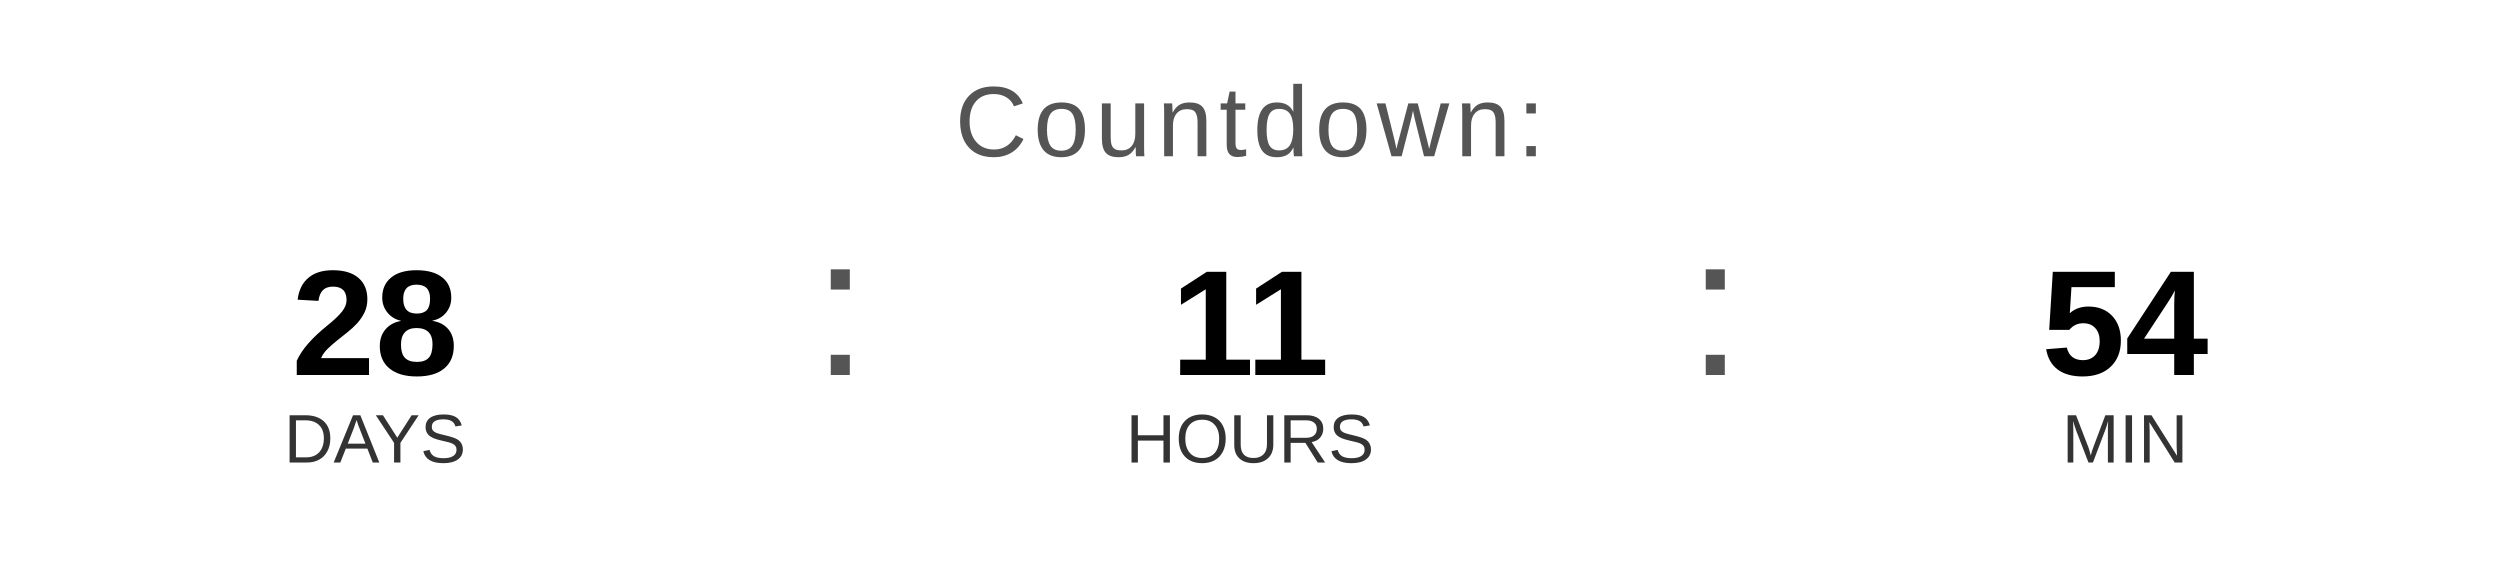
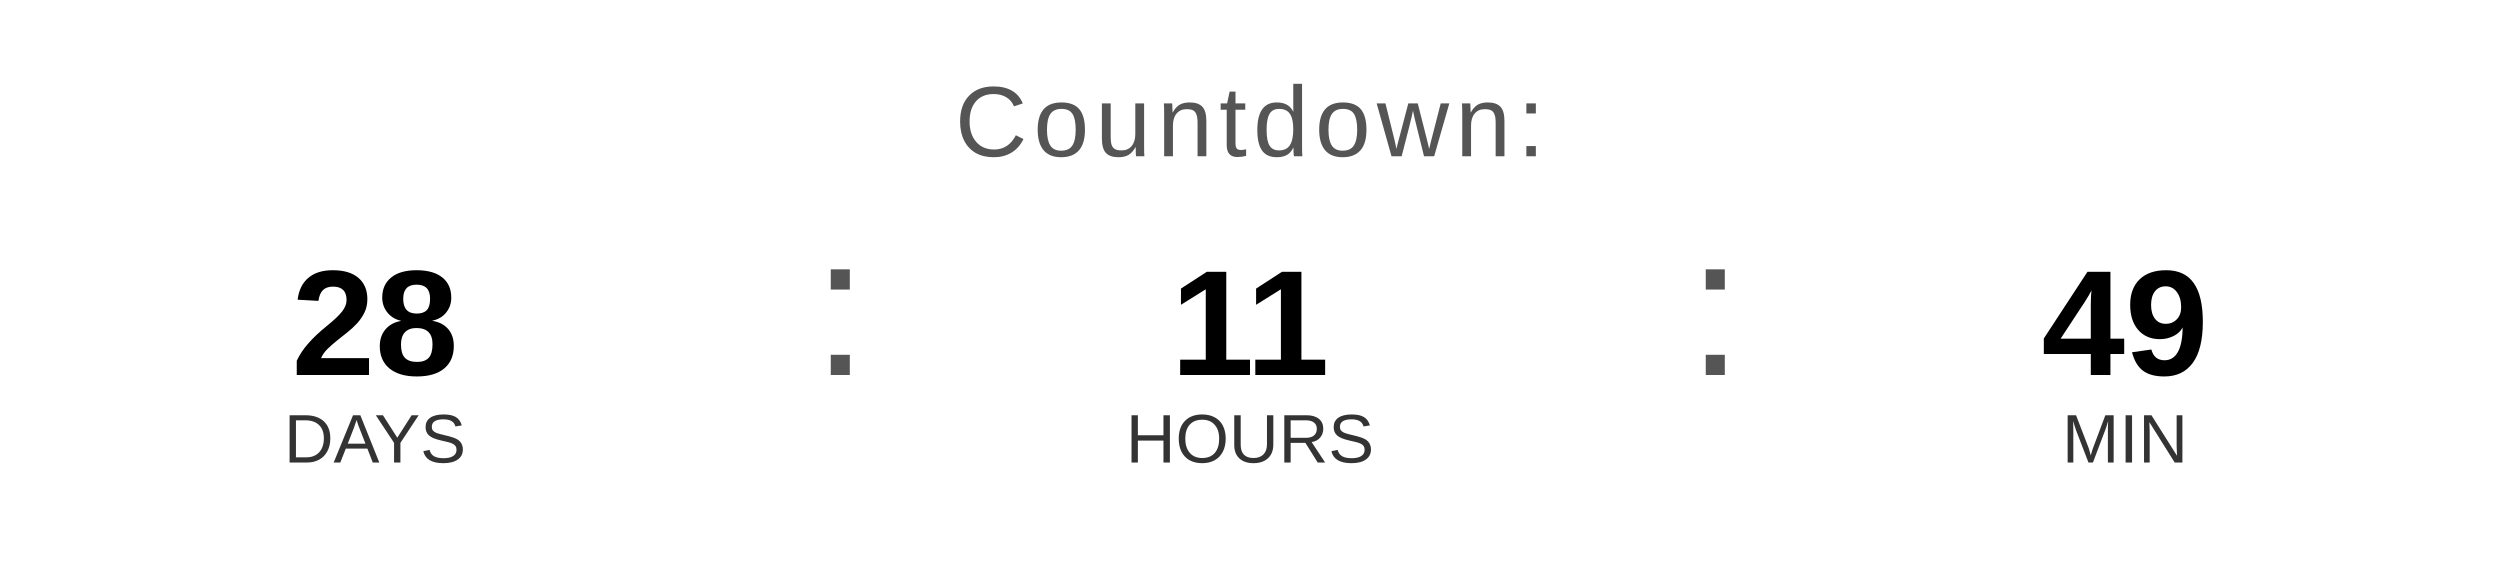
<svg xmlns="http://www.w3.org/2000/svg" width="400" height="90" viewBox="0 0 400 90">
  <text x="200" y="25" font-family="Arial, Helvetica, sans-serif" font-size="16" fill="#555555" text-anchor="middle" letter-spacing="1">
    Countdown:
  </text>
  <text x="60" y="60" font-family="Arial, Helvetica, sans-serif" font-size="24" font-weight="bold" fill="#000000" text-anchor="middle">28</text>
  <text x="60" y="74" font-family="Arial, Helvetica, sans-serif" font-size="11" fill="#333333" text-anchor="middle">DAYS</text>
  <text x="130" y="60" font-family="Arial, sans-serif" font-size="32" fill="#555555">:</text>
  <text x="200" y="60" font-family="Arial, Helvetica, sans-serif" font-size="24" font-weight="bold" fill="#000000" text-anchor="middle">11</text>
  <text x="200" y="74" font-family="Arial, Helvetica, sans-serif" font-size="11" fill="#333333" text-anchor="middle">HOURS</text>
  <text x="270" y="60" font-family="Arial, sans-serif" font-size="32" fill="#555555">:</text>
-   <text x="340" y="60" font-family="Arial, Helvetica, sans-serif" font-size="24" font-weight="bold" fill="#000000" text-anchor="middle">54</text>
+   <text x="340" y="60" font-family="Arial, Helvetica, sans-serif" font-size="24" font-weight="bold" fill="#000000" text-anchor="middle">49</text>
  <text x="340" y="74" font-family="Arial, Helvetica, sans-serif" font-size="11" fill="#333333" text-anchor="middle">MIN</text>
</svg>
